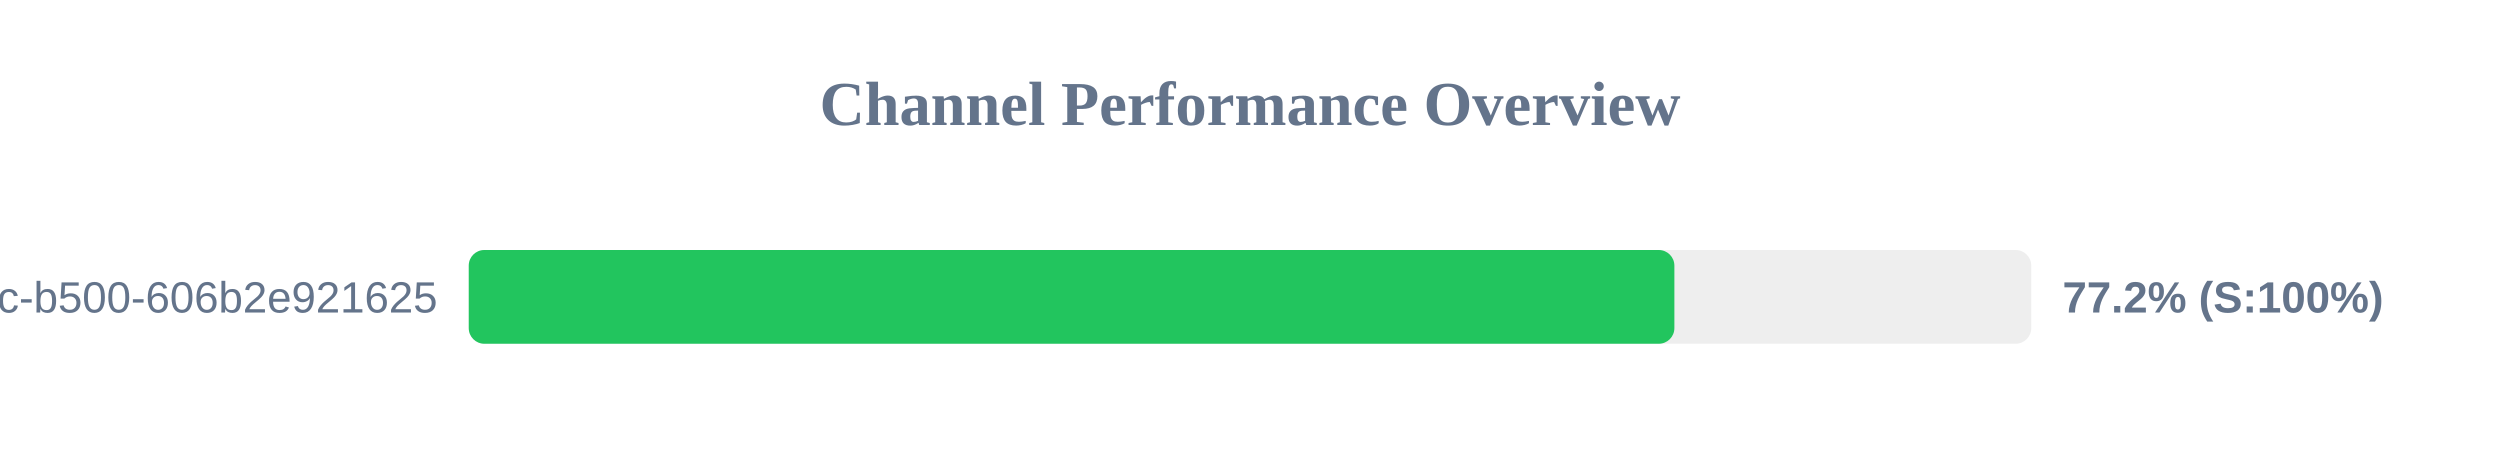
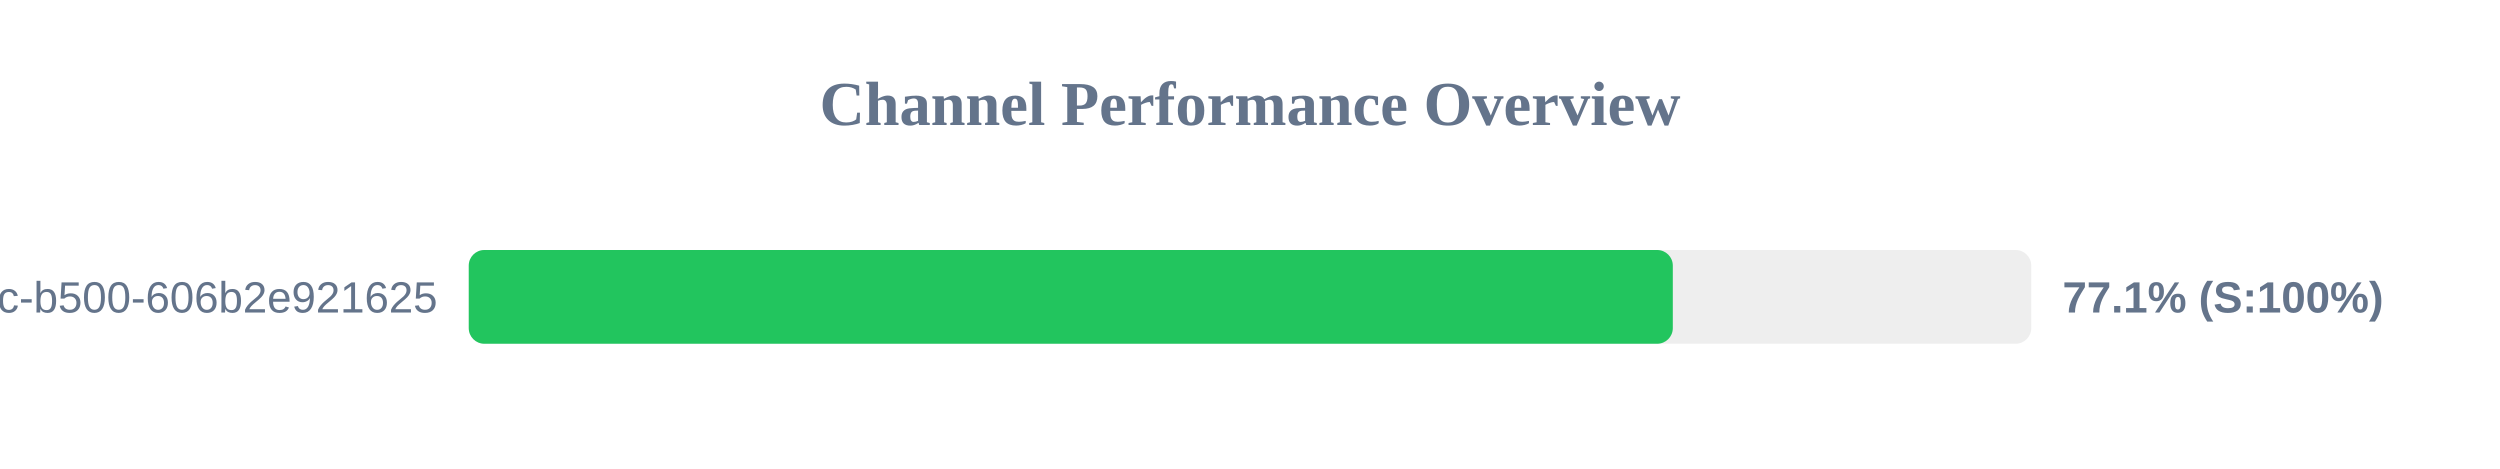
<svg xmlns="http://www.w3.org/2000/svg" width="800" height="150" version="1.1">
  <style>
        .row { font: 14px Arial; fill: #64748b; }
        .score { font: bold 14px Arial; fill: #64748b; }
    </style>
  <text x="400" y="40" text-anchor="middle" font-size="20px" font-weight="bold" fill="#64748b">Channel Performance Overview</text>
  <rect x="150" y="80" width="500" height="30" fill="#eee" rx="5" />
-   <rect x="150" y="80" width="385.8" height="30" fill="#22c55e" rx="5" />
+   <rect x="150" y="80" width="385.3" height="30" fill="#22c55e" rx="5" />
  <text x="140" y="100" text-anchor="end" class="row">?uuid=f901861b-6491-450c-b500-606b2e921625</text>
-   <text x="660" y="100" text-anchor="start" class="score">77.2% (S:100%)</text>
+   <text x="660" y="100" text-anchor="start" class="score">77.1% (S:100%)</text>
</svg>
